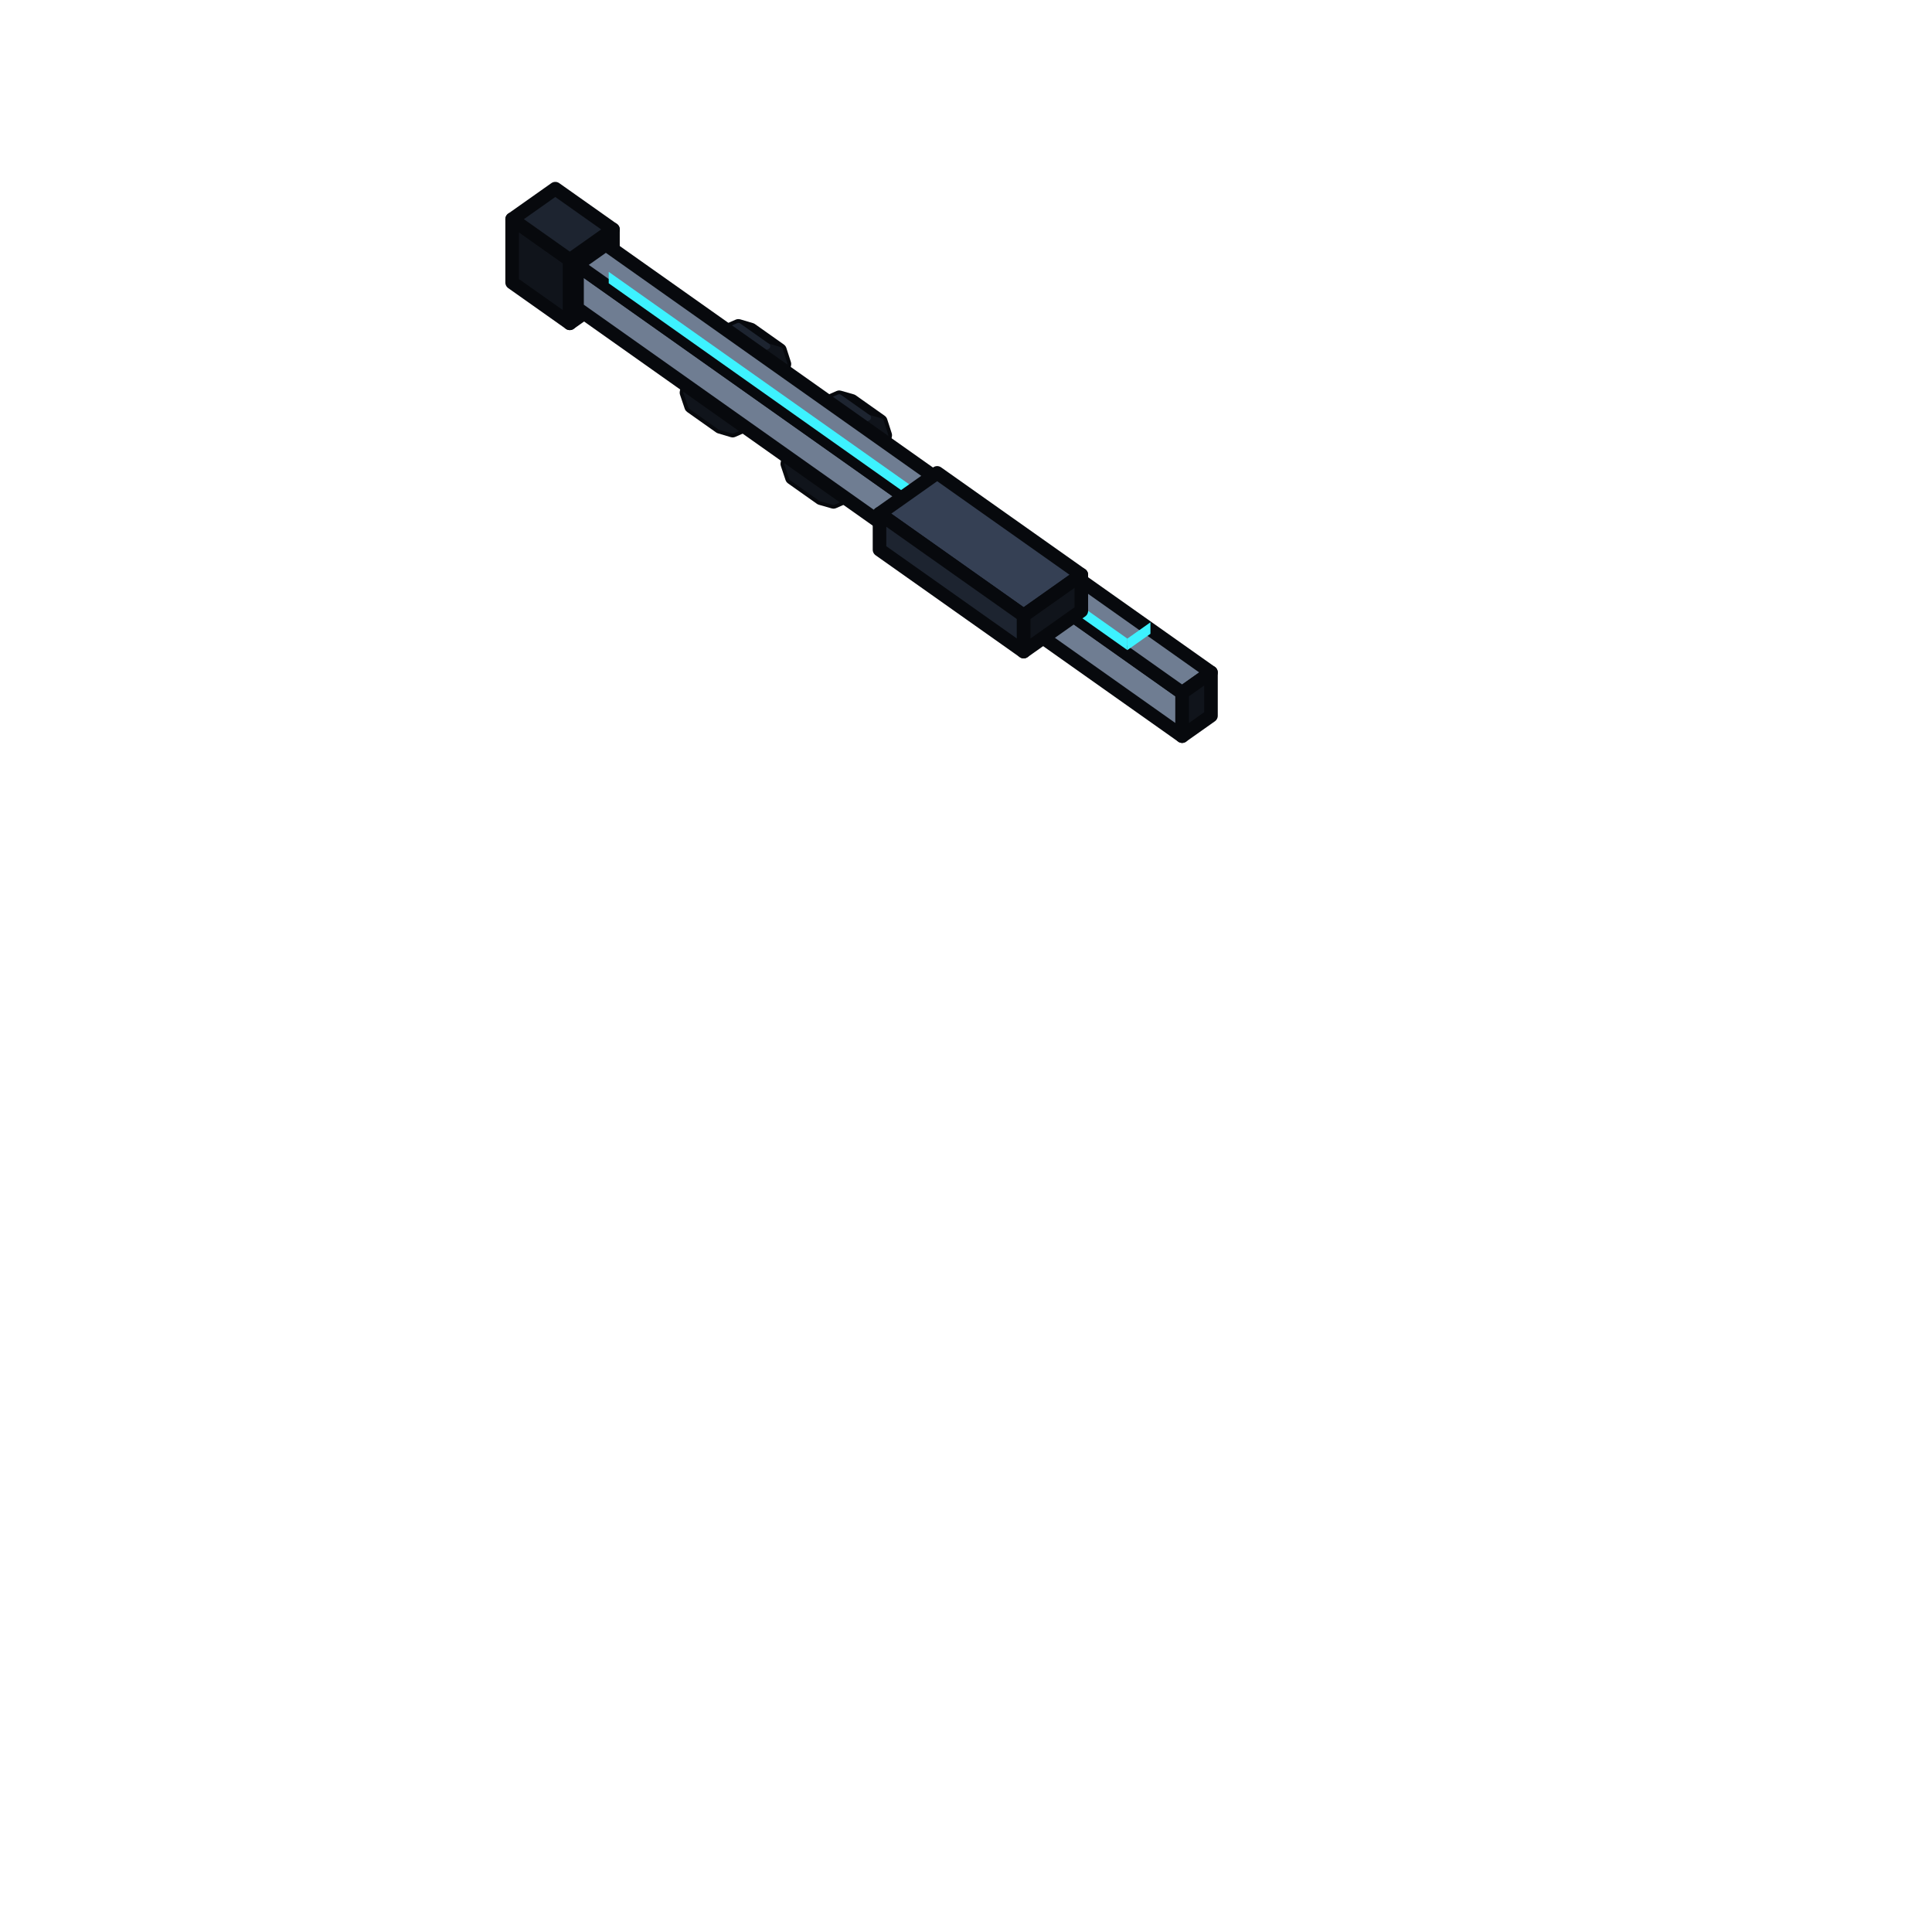
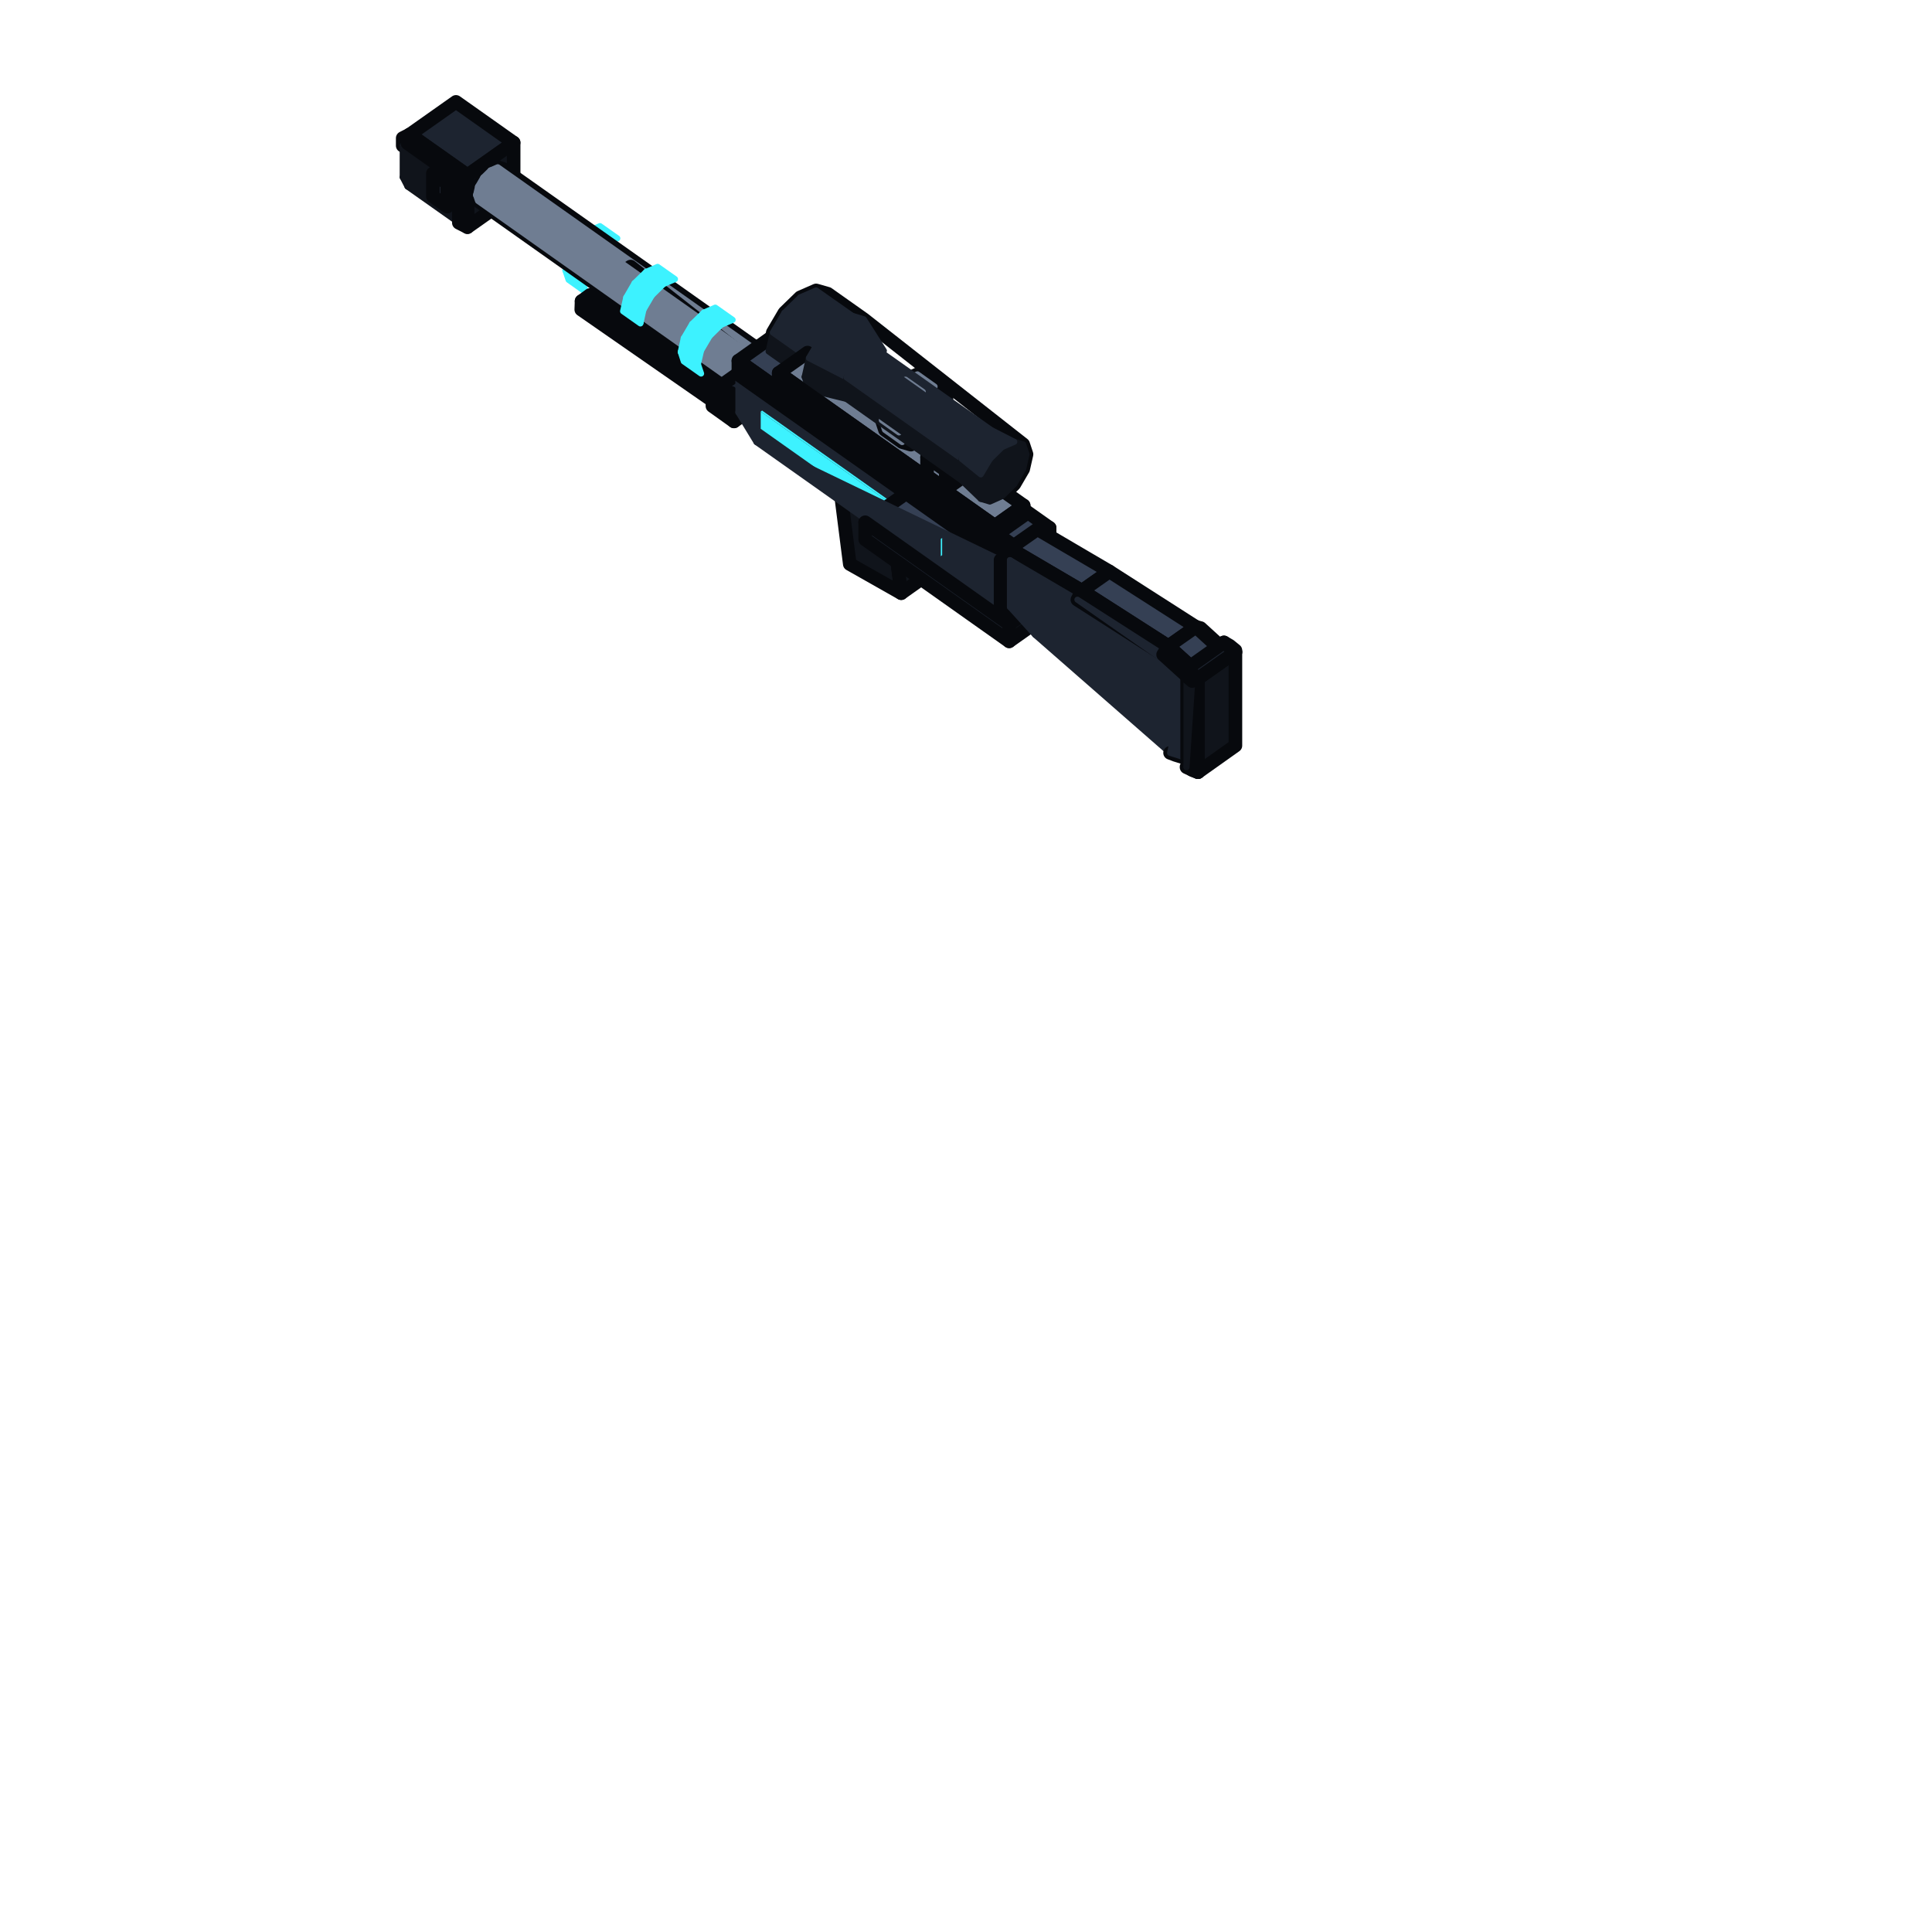
<svg xmlns="http://www.w3.org/2000/svg" viewBox="0 0 128 128" width="128" height="128" data-part-id="eq_rail_lance" data-type="equipment" data-direction="west">
  <g stroke="#07090d" stroke-width="0.9" stroke-linejoin="round">
-     <path d="M33.93 18.72 L37.75 21.42 L37.75 17.22 L33.93 14.52 Z" fill="#10141b" />
-     <path d="M37.75 21.42 L40.61 19.4 L40.61 15.2 L37.75 17.22 Z" fill="#10141b" />
-     <path d="M40.61 15.2 L36.79 12.5 L33.93 14.52 L37.75 17.22 Z" fill="#1d2430" />
-     <path d="M45.48 26.01 L45.79 24.64 L46.63 23.21 L47.77 22.09 L48.92 21.59 L49.76 21.84 L51.67 23.19 L51.97 24.12 L51.67 25.48 L50.83 26.91 L49.68 28.03 L48.54 28.53 L47.7 28.28 L45.79 26.93 Z" fill="none" />
-     <path d="M47.7 28.28 L48.54 28.53 L49.68 28.03 L50.83 26.91 L51.67 25.48 L51.97 24.12 L51.67 23.19 L50.83 22.94 L49.68 23.44 L48.54 24.56 L47.7 25.99 L47.39 27.36 Z" fill="#10141b" stroke="#10141b" stroke-width="0.4" />
-     <path d="M49.68 23.44 L50.83 22.94 L48.92 21.59 L47.77 22.09 Z" fill="#1d2430" stroke="#1d2430" stroke-width="0.4" />
-     <path d="M47.7 28.28 L47.39 27.36 L45.48 26.01 L45.79 26.93 Z" fill="#10141b" stroke="#10141b" stroke-width="0.4" />
-     <path d="M47.39 27.36 L47.7 25.99 L45.79 24.64 L45.48 26.01 Z" fill="#10141b" stroke="#10141b" stroke-width="0.4" />
-     <path d="M48.54 24.56 L49.68 23.44 L47.77 22.09 L46.63 23.21 Z" fill="#1d2430" stroke="#1d2430" stroke-width="0.4" />
-     <path d="M47.7 25.99 L48.54 24.56 L46.63 23.21 L45.79 24.64 Z" fill="#1d2430" stroke="#1d2430" stroke-width="0.4" />
-     <path d="M52.16 30.73 L52.47 29.37 L53.31 27.94 L54.45 26.82 L55.6 26.32 L56.44 26.56 L58.35 27.91 L58.65 28.84 L58.35 30.2 L57.51 31.63 L56.36 32.75 L55.22 33.25 L54.38 33.01 L52.47 31.66 Z" fill="none" />
-     <path d="M54.38 33.01 L55.22 33.25 L56.36 32.75 L57.51 31.63 L58.35 30.2 L58.65 28.84 L58.35 27.91 L57.51 27.67 L56.36 28.17 L55.22 29.29 L54.38 30.72 L54.07 32.08 Z" fill="#10141b" stroke="#10141b" stroke-width="0.4" />
-     <path d="M56.36 28.17 L57.51 27.67 L55.6 26.32 L54.45 26.82 Z" fill="#1d2430" stroke="#1d2430" stroke-width="0.4" />
-     <path d="M54.38 33.01 L54.07 32.08 L52.16 30.73 L52.47 31.66 Z" fill="#10141b" stroke="#10141b" stroke-width="0.4" />
-     <path d="M54.07 32.08 L54.38 30.72 L52.47 29.37 L52.16 30.73 Z" fill="#10141b" stroke="#10141b" stroke-width="0.4" />
-     <path d="M55.22 29.29 L56.36 28.17 L54.45 26.82 L53.31 27.94 Z" fill="#1d2430" stroke="#1d2430" stroke-width="0.4" />
-     <path d="M54.38 30.72 L55.22 29.29 L53.31 27.94 L52.47 29.37 Z" fill="#1d2430" stroke="#1d2430" stroke-width="0.4" />
-     <path d="M38.23 20.42 L78.32 48.77 L78.32 45.9 L38.23 17.55 Z" fill="#6f7d92" />
-     <path d="M76.22 41.23 L41.85 16.93 L40.33 18.01 L74.69 42.31 Z" fill="#3df2ff" stroke="none" />
-     <path d="M80.23 44.55 L40.14 16.2 L38.23 17.55 L78.32 45.9 Z" fill="#6f7d92" />
-     <path d="M40.33 18.77 L74.69 43.07 L74.69 42.31 L40.33 18.01 Z" fill="#3df2ff" stroke="none" />
-     <path d="M71.64 38.08 L62.09 31.33 L58.27 34.03 L67.82 40.78 Z" fill="#354054" />
-     <path d="M58.27 36.42 L67.82 43.17 L67.82 40.78 L58.27 34.03 Z" fill="#1d2430" />
-     <path d="M67.82 43.17 L71.64 40.47 L71.64 38.08 L67.82 40.78 Z" fill="#10141b" />
-     <path d="M74.69 43.07 L76.22 41.99 L76.22 41.23 L74.69 42.31 Z" fill="#3df2ff" stroke="none" />
-     <path d="M78.32 48.77 L80.23 47.42 L80.23 44.55 L78.32 45.9 Z" fill="#10141b" />
+     <path d="M26.68 11.74 L27.0 12.36 L30.4 11.9 Z" fill="#10141b" stroke="#10141b" stroke-width="0.4" />
+     <path d="M29.63 13.69 L33.45 10.99 L33.45 9.46 L29.63 12.16 Z" fill="#10141b" />
+     <path d="M26.68 9.65 L27.0 9.49 L27.15 8.91 L26.68 9.15 Z" fill="#10141b" />
+     <path d="M33.45 9.46 L32.5 8.79 L28.68 11.49 L29.63 12.16 Z" fill="#354054" />
+     <path d="M26.68 9.65 L26.68 11.74 L30.4 11.9 Z" fill="#10141b" stroke="#10141b" stroke-width="0.4" />
+     <path d="M27.15 8.91 L30.97 11.61 L34.03 9.45 L30.21 6.75 Z" fill="#1d2430" />
+     <path d="M27.0 12.36 L30.4 14.76 L30.4 11.9 Z" fill="#10141b" stroke="#10141b" stroke-width="0.4" />
+     <path d="M30.97 11.61 L30.97 15.05 L34.03 12.89 L34.03 9.45 Z" fill="#10141b" />
+     <path d="M30.4 11.9 L27.0 9.49 L26.68 9.65 Z" fill="#10141b" stroke="#10141b" stroke-width="0.4" />
+     <path d="M28.68 13.01 L29.63 13.69 L29.63 12.16 L28.68 11.49 Z" fill="#1d2430" />
+     <path d="M27.0 9.49 L30.4 11.9 L30.97 11.61 L27.15 8.91 Z" fill="#1d2430" />
+     <path d="M30.4 11.9 L30.4 14.76 L30.97 15.05 L30.97 11.61 Z" fill="#10141b" />
+     <path d="M40.14 16.12 L40.9 15.79 L39.75 14.98 L38.99 15.31 Z" fill="#3df2ff" stroke="#3df2ff" stroke-width="0.4" />
+     <path d="M38.81 19.35 L38.61 18.73 L37.46 17.92 L37.67 18.54 Z" fill="#3df2ff" stroke="#3df2ff" stroke-width="0.4" />
+     <path d="M39.37 16.87 L40.14 16.12 L38.99 15.31 L38.23 16.06 Z" fill="#3df2ff" stroke="#3df2ff" stroke-width="0.4" />
+     <path d="M38.61 18.73 L38.81 17.82 L37.67 17.01 L37.46 17.92 Z" fill="#3df2ff" stroke="#3df2ff" stroke-width="0.4" />
+     <path d="M38.81 17.82 L39.37 16.87 L38.23 16.06 L37.67 17.01 Z" fill="#3df2ff" stroke="#3df2ff" stroke-width="0.4" />
+     <path d="M31.54 12.92 L31.67 12.36 L32.02 11.76 L32.5 11.29 L32.98 11.08 L33.33 11.19 L50.99 23.67 L51.11 24.06 L50.99 24.63 L50.64 25.23 L50.16 25.69 L49.68 25.9 L49.33 25.8 L31.67 13.31 Z" fill="none" />
+     <path d="M50.16 23.78 L50.64 23.57 L32.98 11.08 L32.5 11.29 Z" fill="#6f7d92" stroke="#6f7d92" stroke-width="0.4" />
+     <path d="M49.33 25.8 L49.2 25.41 L31.54 12.92 L31.67 13.31 Z" fill="#6f7d92" stroke="#6f7d92" stroke-width="0.4" />
+     <path d="M41.17 18.61 L49.95 25.51 L49.97 24.95 L41.19 18.05 Z" fill="#6f7d92" />
+     <path d="M50.56 24.56 L41.78 17.66 L41.19 18.05 L49.97 24.95 Z" fill="#6f7d92" />
+     <path d="M49.68 24.25 L50.16 23.78 L32.5 11.29 L32.02 11.76 Z" fill="#6f7d92" stroke="#6f7d92" stroke-width="0.4" />
+     <path d="M49.2 25.41 L49.33 24.84 L31.67 12.36 L31.54 12.92 Z" fill="#6f7d92" stroke="#6f7d92" stroke-width="0.4" />
+     <path d="M49.33 24.84 L49.68 24.25 L32.02 11.76 L31.67 12.36 Z" fill="#6f7d92" stroke="#6f7d92" stroke-width="0.4" />
+     <path d="M43.95 18.82 L44.72 18.49 L43.57 17.68 L42.81 18.01 Z" fill="#3df2ff" stroke="#3df2ff" stroke-width="0.4" />
+     <path d="M42.63 22.05 L42.43 21.43 L41.28 20.62 L41.49 21.24 Z" fill="#3df2ff" stroke="#3df2ff" stroke-width="0.4" />
+     <path d="M48.44 26.03 L39.09 19.54 L38.53 19.95 L47.89 26.45 Z" fill="#6f7d92" />
+     <path d="M38.51 20.51 L47.87 27.01 L47.89 26.45 L38.53 19.95 Z" fill="#6f7d92" />
+     <path d="M43.19 19.57 L43.95 18.82 L42.81 18.01 L42.04 18.76 Z" fill="#3df2ff" stroke="#3df2ff" stroke-width="0.4" />
+     <path d="M42.43 21.43 L42.63 20.52 L41.49 19.71 L41.28 20.62 Z" fill="#3df2ff" stroke="#3df2ff" stroke-width="0.4" />
+     <path d="M42.63 20.52 L43.19 19.57 L42.04 18.76 L41.49 19.71 Z" fill="#3df2ff" stroke="#3df2ff" stroke-width="0.4" />
+     <path d="M49.95 25.51 L50.54 25.12 L50.56 24.56 L49.97 24.95 Z" fill="#10141b" />
+     <path d="M47.77 21.52 L48.54 21.19 L47.39 20.38 L46.63 20.71 Z" fill="#3df2ff" stroke="#3df2ff" stroke-width="0.4" />
+     <path d="M46.45 24.75 L46.24 24.13 L45.1 23.32 L45.3 23.94 Z" fill="#3df2ff" stroke="#3df2ff" stroke-width="0.4" />
+     <path d="M51.69 24.8 L50.25 23.79 L47.2 25.95 L48.63 26.96 Z" fill="#1d2430" />
+     <path d="M47.87 27.01 L48.42 26.59 L48.44 26.03 L47.89 26.45 Z" fill="#10141b" />
+     <path d="M48.63 27.92 L51.69 25.76 L51.69 24.8 L48.63 26.96 Z" fill="#10141b" />
+     <path d="M47.01 22.27 L47.77 21.52 L46.63 20.71 L45.86 21.46 Z" fill="#3df2ff" stroke="#3df2ff" stroke-width="0.4" />
+     <path d="M46.24 24.13 L46.45 23.22 L45.3 22.41 L45.1 23.32 Z" fill="#3df2ff" stroke="#3df2ff" stroke-width="0.4" />
+     <path d="M46.45 23.22 L47.01 22.27 L45.86 21.46 L45.3 22.41 Z" fill="#3df2ff" stroke="#3df2ff" stroke-width="0.4" />
+     <path d="M47.2 26.9 L48.63 27.92 L48.63 26.96 L47.2 25.95 Z" fill="#10141b" />
+     <path d="M49.33 25.8 L49.68 25.9 L50.16 25.69 L50.64 25.23 L50.99 24.63 L51.11 24.06 L50.99 23.67 L50.64 23.57 L50.16 23.78 L49.68 24.25 L49.33 24.84 L49.2 25.41 Z" fill="#10141b" stroke="#10141b" stroke-width="0.4" />
+     <path d="M56.3 37.37 L59.71 39.3 L59.1 34.52 L55.69 32.59 Z" fill="#10141b" />
+     <path d="M53.64 26.12 L65.58 34.56 L65.58 33.41 L53.64 24.97 Z" fill="#3df2ff" stroke="none" />
+     <path d="M61.2 33.03 L57.79 31.11 L55.69 32.59 L59.1 34.52 Z" fill="#1d2430" />
+     <path d="M59.71 39.3 L61.81 37.81 L61.2 33.03 L59.1 34.52 Z" fill="#10141b" />
+     <path d="M65.67 33.34 L53.74 24.91 L53.64 24.97 L65.58 33.41 Z" fill="#3df2ff" stroke="none" />
+     <path d="M48.92 27.32 L50.12 29.29 L66.29 37.1 Z" fill="#1d2430" stroke="#1d2430" stroke-width="0.4" />
+     <path d="M66.29 37.1 L48.92 24.82 L48.92 27.32 Z" fill="#1d2430" stroke="#1d2430" stroke-width="0.4" />
+     <path d="M50.4 28.41 L62.33 36.85 L62.33 35.71 L50.4 27.27 Z" fill="#3df2ff" stroke="none" />
+     <path d="M62.42 35.64 L50.49 27.2 L50.4 27.27 L62.33 35.71 Z" fill="#3df2ff" stroke="none" />
+     <path d="M55.98 27.68 L57.7 26.47 L57.7 25.23 L55.98 26.44 Z" fill="#10141b" />
+     <path d="M57.7 25.23 L56.46 24.35 L54.74 25.56 L55.98 26.44 Z" fill="#6f7d92" />
+     <path d="M54.74 26.81 L55.98 27.68 L55.98 26.44 L54.74 25.56 Z" fill="#6f7d92" />
+     <path d="M50.92 23.28 L51.2 22.03 L51.97 20.72 L53.02 19.7 L54.07 19.24 L54.84 19.46 L57.23 21.15 L67.79 29.44 L68.01 30.1 L67.79 31.07 L67.2 32.08 L66.39 32.87 L65.58 33.23 L64.98 33.05 L53.59 25.82 L51.2 24.13 Z" fill="none" />
+     <path d="M55.41 21.39 L56.46 20.92 L54.07 19.24 L53.02 19.7 Z" fill="#1d2430" stroke="#1d2430" stroke-width="0.4" />
+     <path d="M53.59 25.82 L53.31 24.97 L50.92 23.28 L51.2 24.13 Z" fill="#10141b" stroke="#10141b" stroke-width="0.4" />
+     <path d="M48.92 23.9 L67.05 36.72 L69.54 34.97 L51.4 22.14 Z" fill="#354054" />
+     <path d="M58.03 23.09 L58.56 23.24 L57.23 21.15 L56.46 20.92 Z" fill="#1d2430" stroke="#1d2430" stroke-width="0.4" />
+     <path d="M56.6 26.58 L56.08 26.43 L53.59 25.82 L54.36 26.05 Z" fill="#10141b" stroke="#10141b" stroke-width="0.4" />
+     <path d="M53.31 24.97 L53.59 23.72 L51.2 22.03 L50.92 23.28 Z" fill="#10141b" stroke="#10141b" stroke-width="0.4" />
+     <path d="M54.36 22.41 L55.41 21.39 L53.02 19.7 L51.97 20.72 Z" fill="#1d2430" stroke="#1d2430" stroke-width="0.4" />
+     <path d="M65.58 34.56 L65.67 34.49 L65.67 33.34 L65.58 33.41 Z" fill="#3df2ff" stroke="none" />
+     <path d="M70.68 38.65 L61.14 31.9 L57.32 34.6 L66.86 41.35 Z" fill="#354054" />
+     <path d="M53.59 23.72 L54.36 22.41 L51.97 20.72 L51.2 22.03 Z" fill="#1d2430" stroke="#1d2430" stroke-width="0.4" />
+     <path d="M67.82 33.49 L53.5 23.36 L51.59 24.71 L65.91 34.84 Z" fill="#6f7d92" />
+     <path d="M48.92 24.82 L66.29 37.1 L67.05 36.72 L48.92 23.9 Z" fill="#354054" />
+     <path d="M57.32 23.4 L58.03 23.09 L56.46 20.92 L55.41 21.39 Z" fill="#1d2430" stroke="#1d2430" stroke-width="0.4" />
+     <path d="M56.08 26.43 L55.89 25.85 L53.31 24.97 L53.59 25.82 Z" fill="#10141b" stroke="#10141b" stroke-width="0.4" />
+     <path d="M51.59 25.38 L65.91 35.51 L65.91 34.84 L51.59 24.71 Z" fill="#6f7d92" />
+     <path d="M50.12 29.29 L66.29 40.73 L66.29 37.1 Z" fill="#1d2430" stroke="#1d2430" stroke-width="0.4" />
+     <path d="M57.32 35.74 L66.86 42.49 L66.86 41.35 L57.32 34.6 Z" fill="#1d2430" />
+     <path d="M55.89 25.85 L56.08 25.0 L53.59 23.72 L53.31 24.97 Z" fill="#10141b" stroke="#10141b" stroke-width="0.4" />
+     <path d="M56.6 24.1 L57.32 23.4 L55.41 21.39 L54.36 22.41 Z" fill="#1d2430" stroke="#1d2430" stroke-width="0.4" />
+     <path d="M56.08 25.0 L56.6 24.1 L54.36 22.41 L53.59 23.72 Z" fill="#1d2430" stroke="#1d2430" stroke-width="0.4" />
+     <path d="M62.33 36.85 L62.42 36.78 L62.42 35.64 L62.33 35.71 Z" fill="#3df2ff" stroke="none" />
+     <path d="M66.86 42.49 L70.68 39.79 L70.68 38.65 L66.86 41.35 Z" fill="#10141b" />
+     <path d="M64.38 29.95 L63.14 29.07 L61.42 30.29 L62.66 31.17 Z" fill="#6f7d92" />
+     <path d="M62.66 32.41 L64.38 31.19 L64.38 29.95 L62.66 31.17 Z" fill="#10141b" />
+     <path d="M58.42 27.84 L58.63 26.9 L59.2 25.92 L59.99 25.15 L60.78 24.8 L61.35 24.97 L62.5 25.78 L62.71 26.42 L62.5 27.36 L61.92 28.34 L61.14 29.11 L60.35 29.46 L59.77 29.29 L58.63 28.48 Z" fill="none" />
+     <path d="M61.14 25.96 L61.92 25.61 L60.78 24.8 L59.99 25.15 Z" fill="#6f7d92" stroke="#6f7d92" stroke-width="0.4" />
+     <path d="M59.77 29.29 L59.56 28.65 L58.42 27.84 L58.63 28.48 Z" fill="#6f7d92" stroke="#6f7d92" stroke-width="0.4" />
+     <path d="M61.42 31.53 L62.66 32.41 L62.66 31.17 L61.42 30.29 Z" fill="#6f7d92" />
+     <path d="M64.95 28.8 L65.67 28.49 L58.03 23.09 L57.32 23.4 Z" fill="#1d2430" stroke="#1d2430" stroke-width="0.4" />
+     <path d="M63.71 31.83 L63.52 31.25 L55.89 25.85 L56.08 26.43 Z" fill="#10141b" stroke="#10141b" stroke-width="0.4" />
+     <path d="M59.56 28.65 L59.77 27.71 L58.63 26.9 L58.42 27.84 Z" fill="#6f7d92" stroke="#6f7d92" stroke-width="0.4" />
+     <path d="M60.35 26.73 L61.14 25.96 L59.99 25.15 L59.2 25.92 Z" fill="#6f7d92" stroke="#6f7d92" stroke-width="0.4" />
+     <path d="M59.77 27.71 L60.35 26.73 L59.2 25.92 L58.63 26.9 Z" fill="#6f7d92" stroke="#6f7d92" stroke-width="0.4" />
+     <path d="M63.52 31.25 L63.71 30.4 L56.08 25.0 L55.89 25.85 Z" fill="#10141b" stroke="#10141b" stroke-width="0.4" />
+     <path d="M64.24 29.5 L64.95 28.8 L57.32 23.4 L56.6 24.1 Z" fill="#1d2430" stroke="#1d2430" stroke-width="0.4" />
+     <path d="M67.05 36.72 L67.05 41.11 L69.54 39.36 L69.54 34.97 Z" fill="#10141b" />
+     <path d="M63.71 30.4 L64.24 29.5 L56.6 24.1 L56.08 25.0 Z" fill="#1d2430" stroke="#1d2430" stroke-width="0.4" />
+     <path d="M65.91 35.51 L67.82 34.16 L67.82 33.49 L65.91 34.84 Z" fill="#10141b" />
+     <path d="M66.29 37.1 L66.29 40.73 L67.05 41.11 L67.05 36.72 Z" fill="#1d2430" />
+     <path d="M64.98 33.05 L65.58 33.23 L66.39 32.87 L67.2 32.08 L67.79 31.07 L68.01 30.1 L67.79 29.44 L67.2 29.27 L66.39 29.62 L65.58 30.42 L64.98 31.43 L64.76 32.4 Z" fill="#10141b" stroke="#10141b" stroke-width="0.4" />
+     <path d="M66.39 29.62 L67.2 29.27 L65.67 28.49 L64.95 28.8 Z" fill="#1d2430" stroke="#1d2430" stroke-width="0.4" />
+     <path d="M64.98 33.05 L64.76 32.4 L63.52 31.25 L63.71 31.83 Z" fill="#10141b" stroke="#10141b" stroke-width="0.4" />
+     <path d="M66.91 36.34 L71.68 39.14 L73.5 37.86 L68.73 35.06 Z" fill="#354054" />
+     <path d="M64.76 32.4 L64.98 31.43 L63.71 30.4 L63.52 31.25 Z" fill="#10141b" stroke="#10141b" stroke-width="0.4" />
+     <path d="M65.58 30.42 L66.39 29.62 L64.95 28.8 L64.24 29.5 Z" fill="#1d2430" stroke="#1d2430" stroke-width="0.4" />
+     <path d="M64.98 31.43 L65.58 30.42 L64.24 29.5 L63.71 30.4 Z" fill="#1d2430" stroke="#1d2430" stroke-width="0.4" />
+     <path d="M66.91 40.21 L68.58 42.06 L78.65 44.81 Z" fill="#1d2430" stroke="#1d2430" stroke-width="0.4" />
+     <path d="M66.91 37.11 L71.38 39.73 L71.68 39.14 L66.91 36.34 Z" fill="#354054" />
+     <path d="M66.91 37.11 L66.91 40.21 L78.65 44.81 Z" fill="#1d2430" stroke="#1d2430" stroke-width="0.4" />
+     <path d="M68.58 42.06 L77.52 49.88 L78.65 44.81 Z" fill="#1d2430" stroke="#1d2430" stroke-width="0.4" />
+     <path d="M71.38 39.73 L66.91 37.11 L78.65 44.81 Z" fill="#1d2430" stroke="#1d2430" stroke-width="0.4" />
+     <path d="M78.65 50.23 L77.52 49.88 L77.89 50.02 L79.32 50.46 Z" fill="#1d2430" />
+     <path d="M78.99 51.01 L78.61 50.83 L78.61 50.81 L79.37 51.16 Z" fill="#10141b" />
+     <path d="M71.68 39.14 L77.41 42.81 L79.23 41.53 L73.5 37.86 Z" fill="#354054" />
+     <path d="M71.38 39.73 L77.06 43.37 L77.41 42.81 L71.68 39.14 Z" fill="#354054" />
+     <path d="M77.52 49.88 L78.65 50.23 L78.65 44.81 Z" fill="#1d2430" stroke="#1d2430" stroke-width="0.4" />
+     <path d="M79.32 44.54 L79.32 50.46 L81.13 49.18 L81.13 43.26 Z" fill="#10141b" />
+     <path d="M79.37 44.95 L79.37 51.16 L81.85 49.4 L81.85 43.2 Z" fill="#10141b" />
+     <path d="M78.61 50.83 L78.99 51.01 L78.99 45.12 Z" fill="#10141b" stroke="#10141b" stroke-width="0.4" />
+     <path d="M78.65 44.81 L77.06 43.37 L71.38 39.73 Z" fill="#1d2430" stroke="#1d2430" stroke-width="0.4" />
+     <path d="M79.23 41.53 L81.13 43.26 L81.13 43.06 L79.54 41.61 Z" fill="#354054" />
+     <path d="M78.65 44.81 L78.65 50.23 L79.32 50.46 L79.32 44.54 Z" fill="#1d2430" />
+     <path d="M78.99 45.12 L78.99 51.01 L79.37 51.16 L79.37 44.95 Z" fill="#10141b" />
+     <path d="M81.09 42.56 L81.85 43.2 L81.85 43.09 L81.47 42.78 Z" fill="#1d2430" />
+     <path d="M77.41 42.81 L79.32 44.54 L81.13 43.26 L79.23 41.53 Z" fill="#354054" />
+     <path d="M78.99 45.12 L78.61 44.8 L78.61 50.83 Z" fill="#10141b" stroke="#10141b" stroke-width="0.4" />
+     <path d="M77.06 43.37 L78.65 44.81 L79.32 44.54 L77.41 42.81 Z" fill="#354054" />
+     <path d="M78.61 44.32 L79.37 44.95 L81.85 43.2 L81.09 42.56 Z" fill="#1d2430" />
+     <path d="M78.61 44.8 L78.99 45.12 L79.37 44.95 L78.61 44.32 Z" fill="#1d2430" />
  </g>
</svg>
